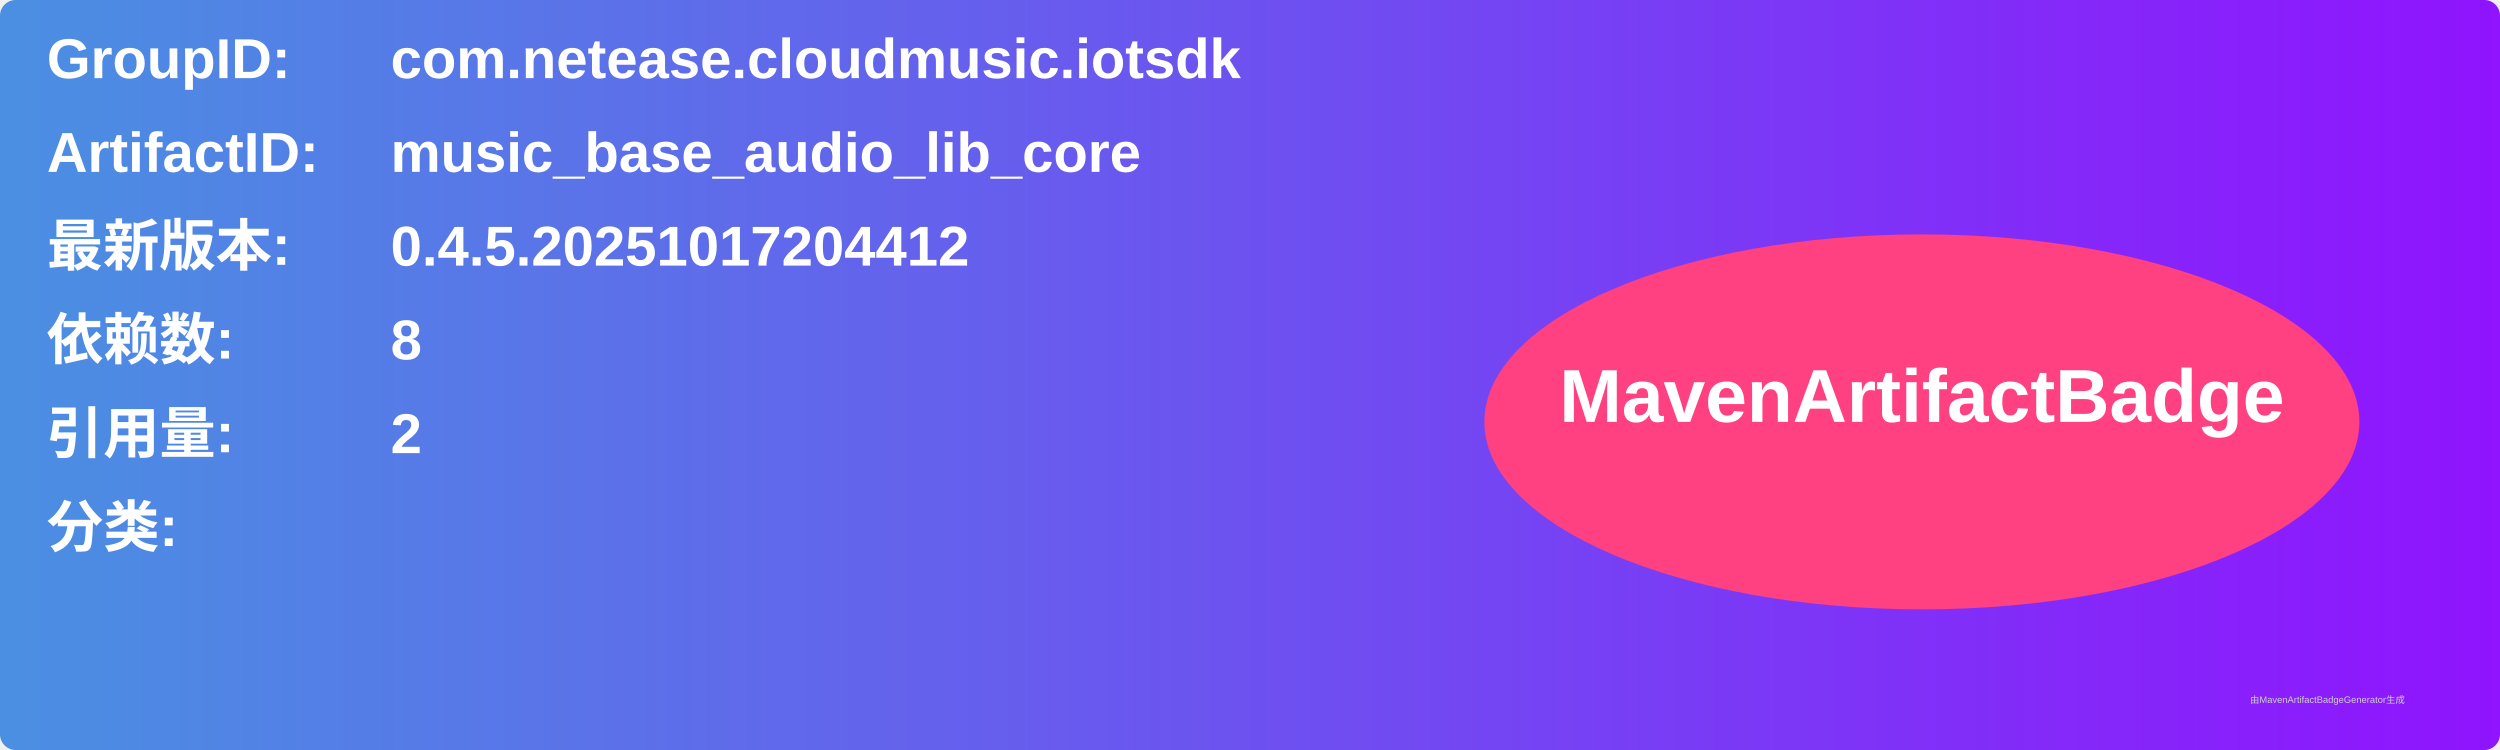
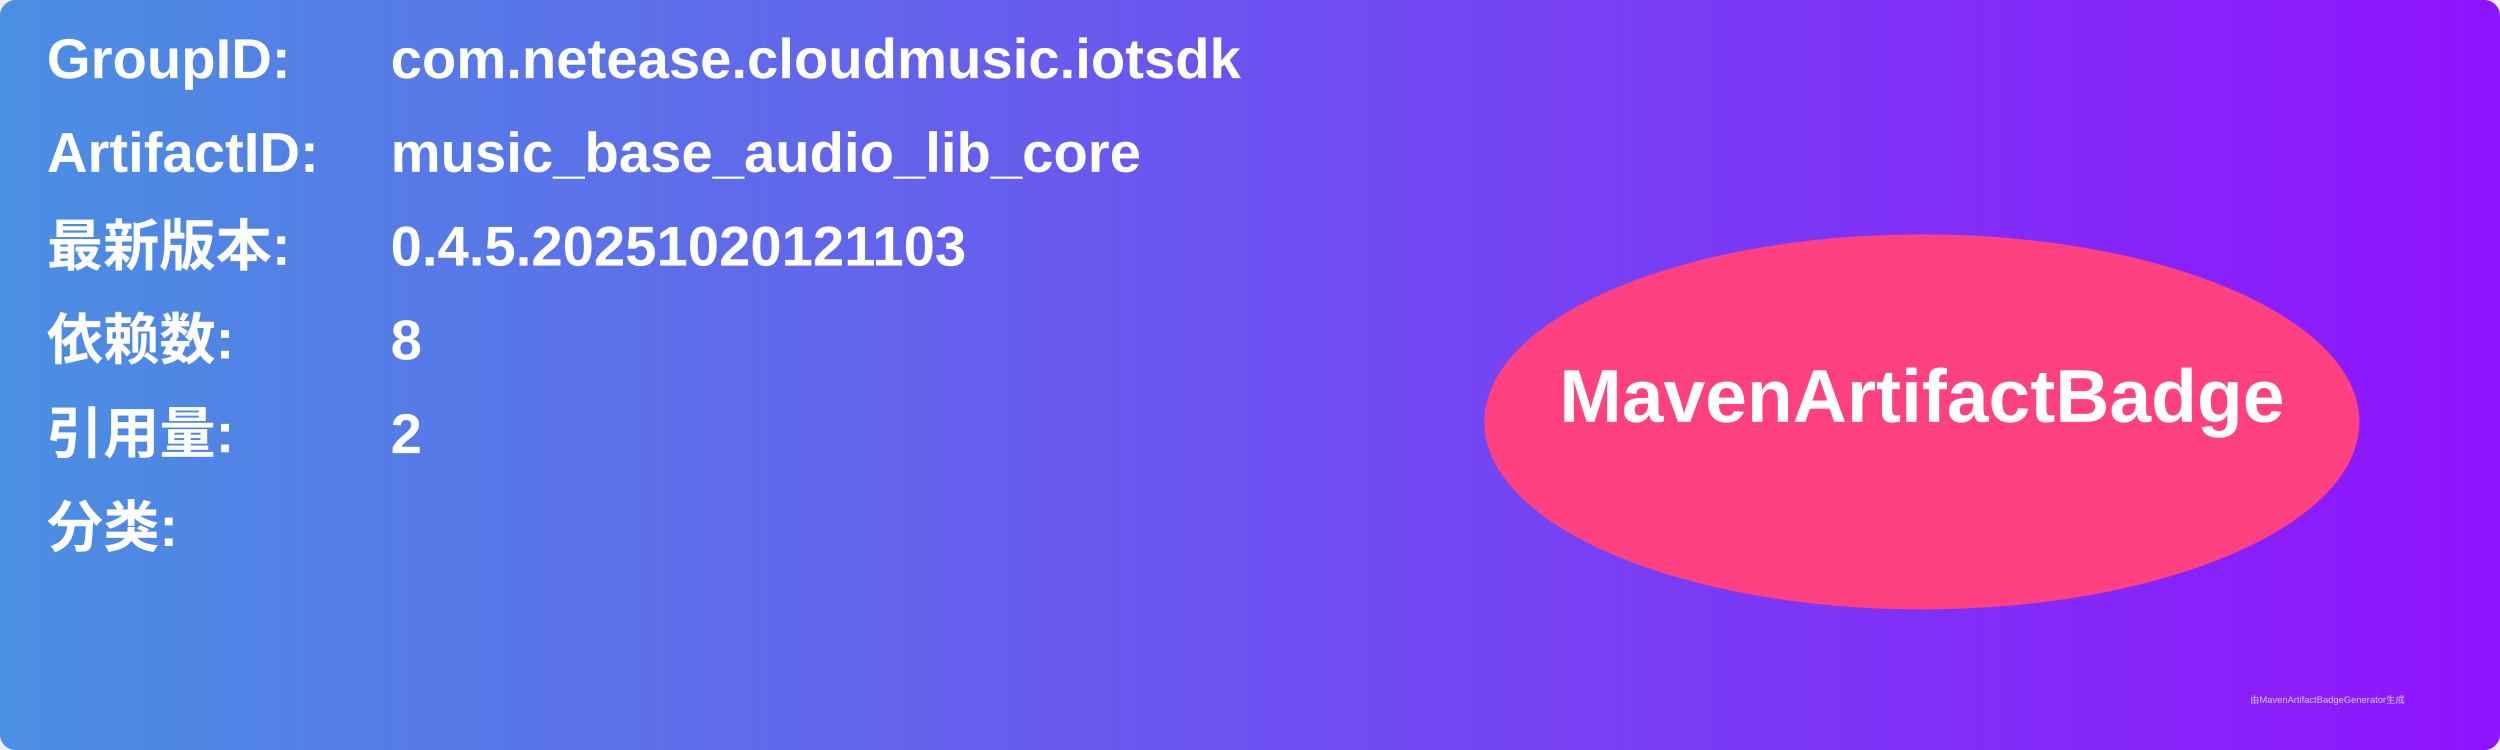
<svg xmlns="http://www.w3.org/2000/svg" width="800" height="240" viewBox="0 0 800 240">
  <linearGradient id="grad" x1="0%" y1="0%" x2="100%" y2="0%">
    <stop offset="0%" stop-color="#4a90e2" />
    <stop offset="100%" stop-color="#9013fe" />
  </linearGradient>
  <rect width="100%" height="100%" rx="5" ry="5" fill="url(#grad)" />
  <g transform="translate(15, 15)">
    <text x="0" y="10" font-family="Arial" font-size="18" fill="white" font-weight="bold" width="260">GroupID:</text>
    <text x="110" y="10" font-family="Arial" font-size="18" fill="white" font-weight="bold" width="460">com.netease.cloudmusic.iotsdk</text>
    <text x="0" y="40" font-family="Arial" font-size="18" fill="white" font-weight="bold" width="260">ArtifactID:</text>
    <text x="110" y="40" font-family="Arial" font-size="18" fill="white" font-weight="bold" width="460">music_base_audio_lib_core</text>
    <text x="0" y="70" font-family="Arial" font-size="18" fill="white" font-weight="bold">最新版本:</text>
    <text x="110" y="70" font-family="Arial" font-size="18" fill="white" font-weight="bold">
-       <tspan font-weight="bold">0.4.5.20251017204412</tspan>
+       <tspan font-weight="bold">0.4.5.20251020121103</tspan>
    </text>
    <text x="0" y="100" font-family="Arial" font-size="18" fill="white" font-weight="bold">依赖数: </text>
    <text x="110" y="100" font-family="Arial" font-size="18" fill="white">
      <tspan font-weight="bold">8</tspan>
    </text>
    <text x="0" y="130" font-family="Arial" font-size="18" fill="white" font-weight="bold">引用量: </text>
    <text x="110" y="130" font-family="Arial" font-size="18" fill="white">
      <tspan font-weight="bold">2</tspan>
    </text>
    <text x="0" y="160" font-family="Arial" font-size="18" fill="white" font-weight="bold">分类:</text>
    <text x="10" y="190" font-family="Arial" font-size="10" fill="white">
      <tspan font-weight="bold" />
    </text>
    <ellipse cx="600" cy="120" rx="140" ry="60" fill="#ff4081" />
    <text x="600" y="120" text-anchor="middle" font-family="Arial" font-size="24" fill="white" font-weight="bold">MavenArtifactBadge</text>
  </g>
  <text x="720" y="225" font-family="Arial" font-size="3" fill="#d0d0d0">由MavenArtifactBadgeGenerator生成</text>
</svg>
